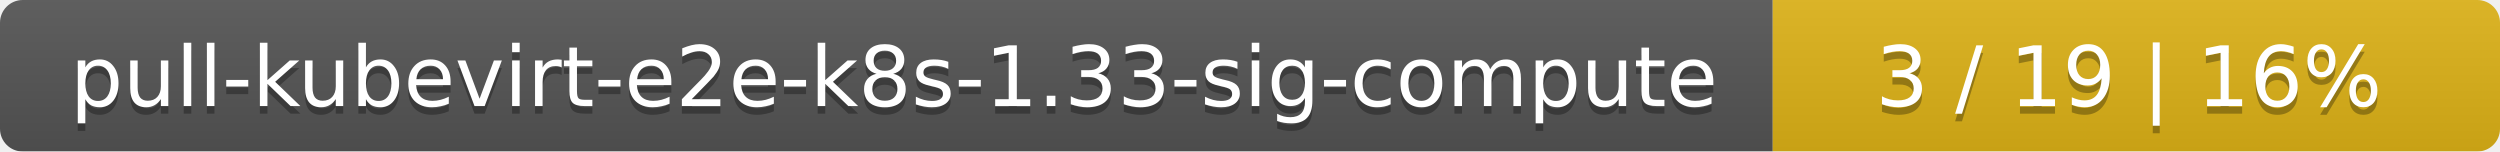
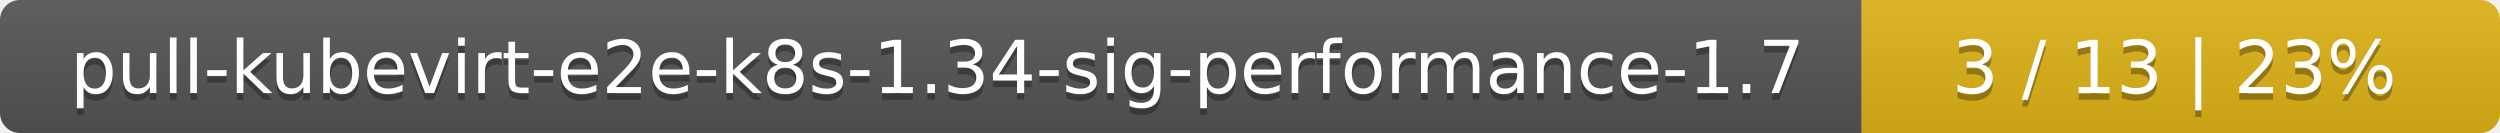
- <svg xmlns="http://www.w3.org/2000/svg" width="330" height="20">
+ <svg xmlns="http://www.w3.org/2000/svg" width="376" height="20">
  <linearGradient id="smooth" x2="0" y2="100%">
    <stop offset="0" stop-color="#bbb" stop-opacity=".1" />
    <stop offset="1" stop-opacity=".1" />
  </linearGradient>
  <mask id="round">
-     <rect width="330" height="20" rx="3" fill="#fff" />
+     <rect width="376" height="20" rx="3" fill="#fff" />
  </mask>
  <g mask="url(#round)">
-     <rect width="234" height="20" fill="#555" />
-     <rect x="234" width="96" height="20" fill="#dfb317" />
-     <rect width="330" height="20" fill="url(#smooth)" />
+     <rect width="280" height="20" fill="#555" />
+     <rect x="280" width="96" height="20" fill="#dfb317" />
+     <rect width="376" height="20" fill="url(#smooth)" />
  </g>
  <g fill="#fff" text-anchor="middle" font-family="DejaVu Sans,Verdana,Geneva,sans-serif" font-size="11">
-     <text x="118" y="15" fill="#010101" fill-opacity=".3">pull-kubevirt-e2e-k8s-1.33-sig-compute</text>
-     <text x="118" y="14">pull-kubevirt-e2e-k8s-1.33-sig-compute</text>
-     <text x="281" y="15" fill="#010101" fill-opacity=".3">3 / 19    |    16%</text>
-     <text x="281" y="14">3 / 19    |    16%</text>
+     <text x="141" y="15" fill="#010101" fill-opacity=".3">pull-kubevirt-e2e-k8s-1.34-sig-performance-1.7</text>
+     <text x="141" y="14">pull-kubevirt-e2e-k8s-1.34-sig-performance-1.7</text>
+     <text x="327" y="15" fill="#010101" fill-opacity=".3">3 / 13    |    23%</text>
+     <text x="327" y="14">3 / 13    |    23%</text>
  </g>
</svg>
